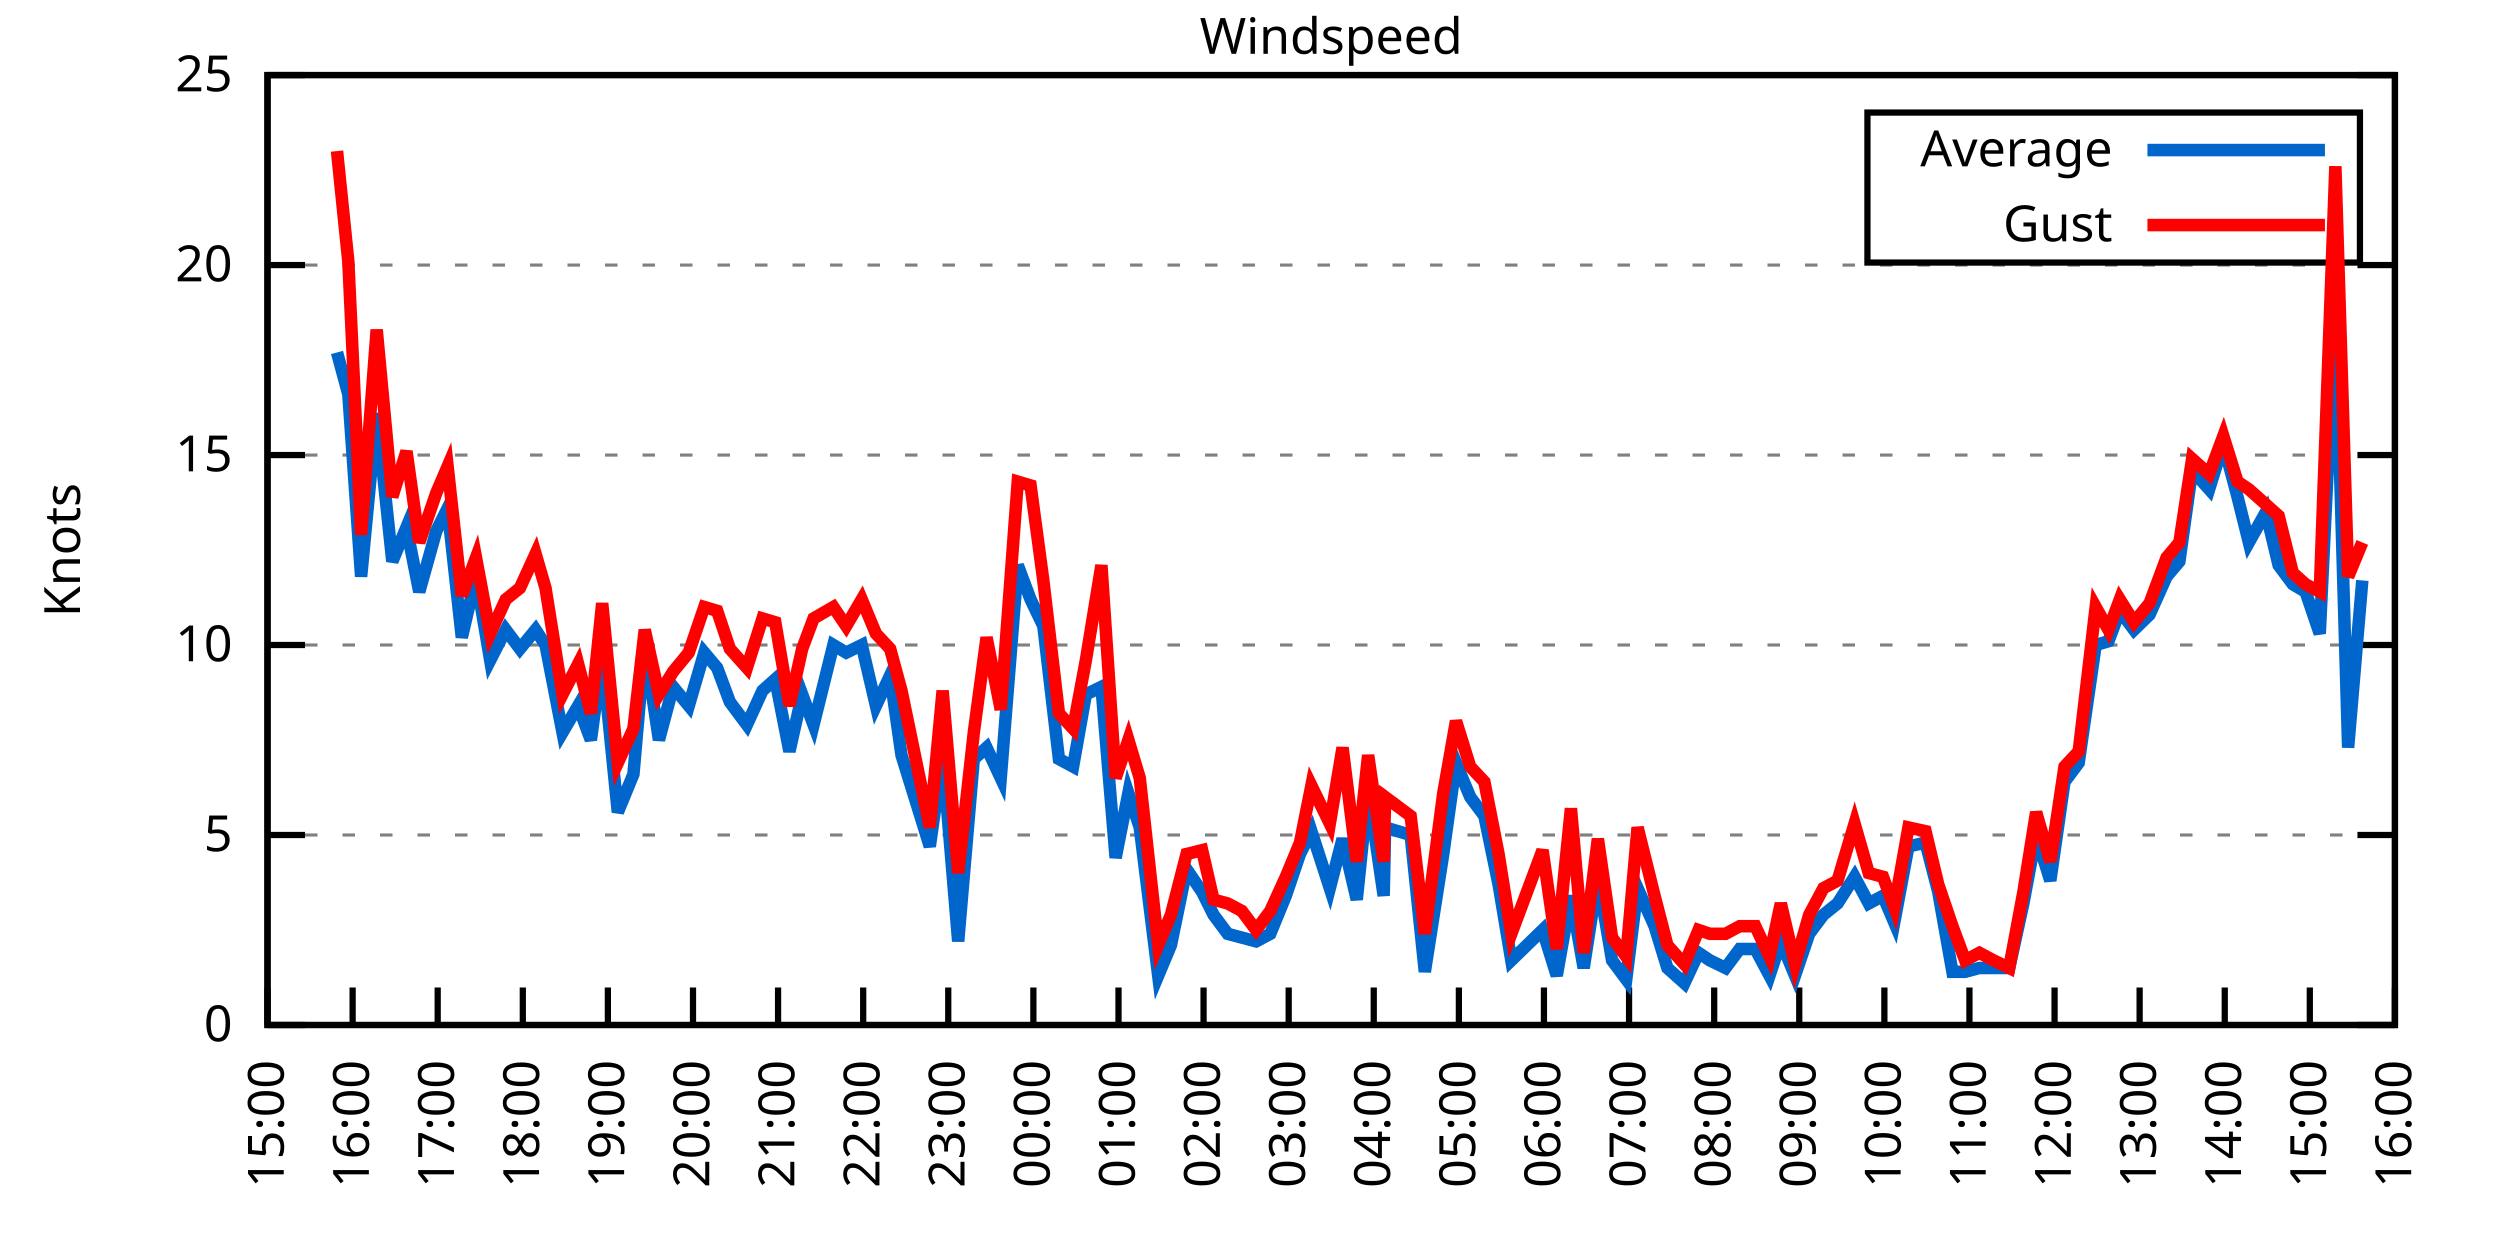
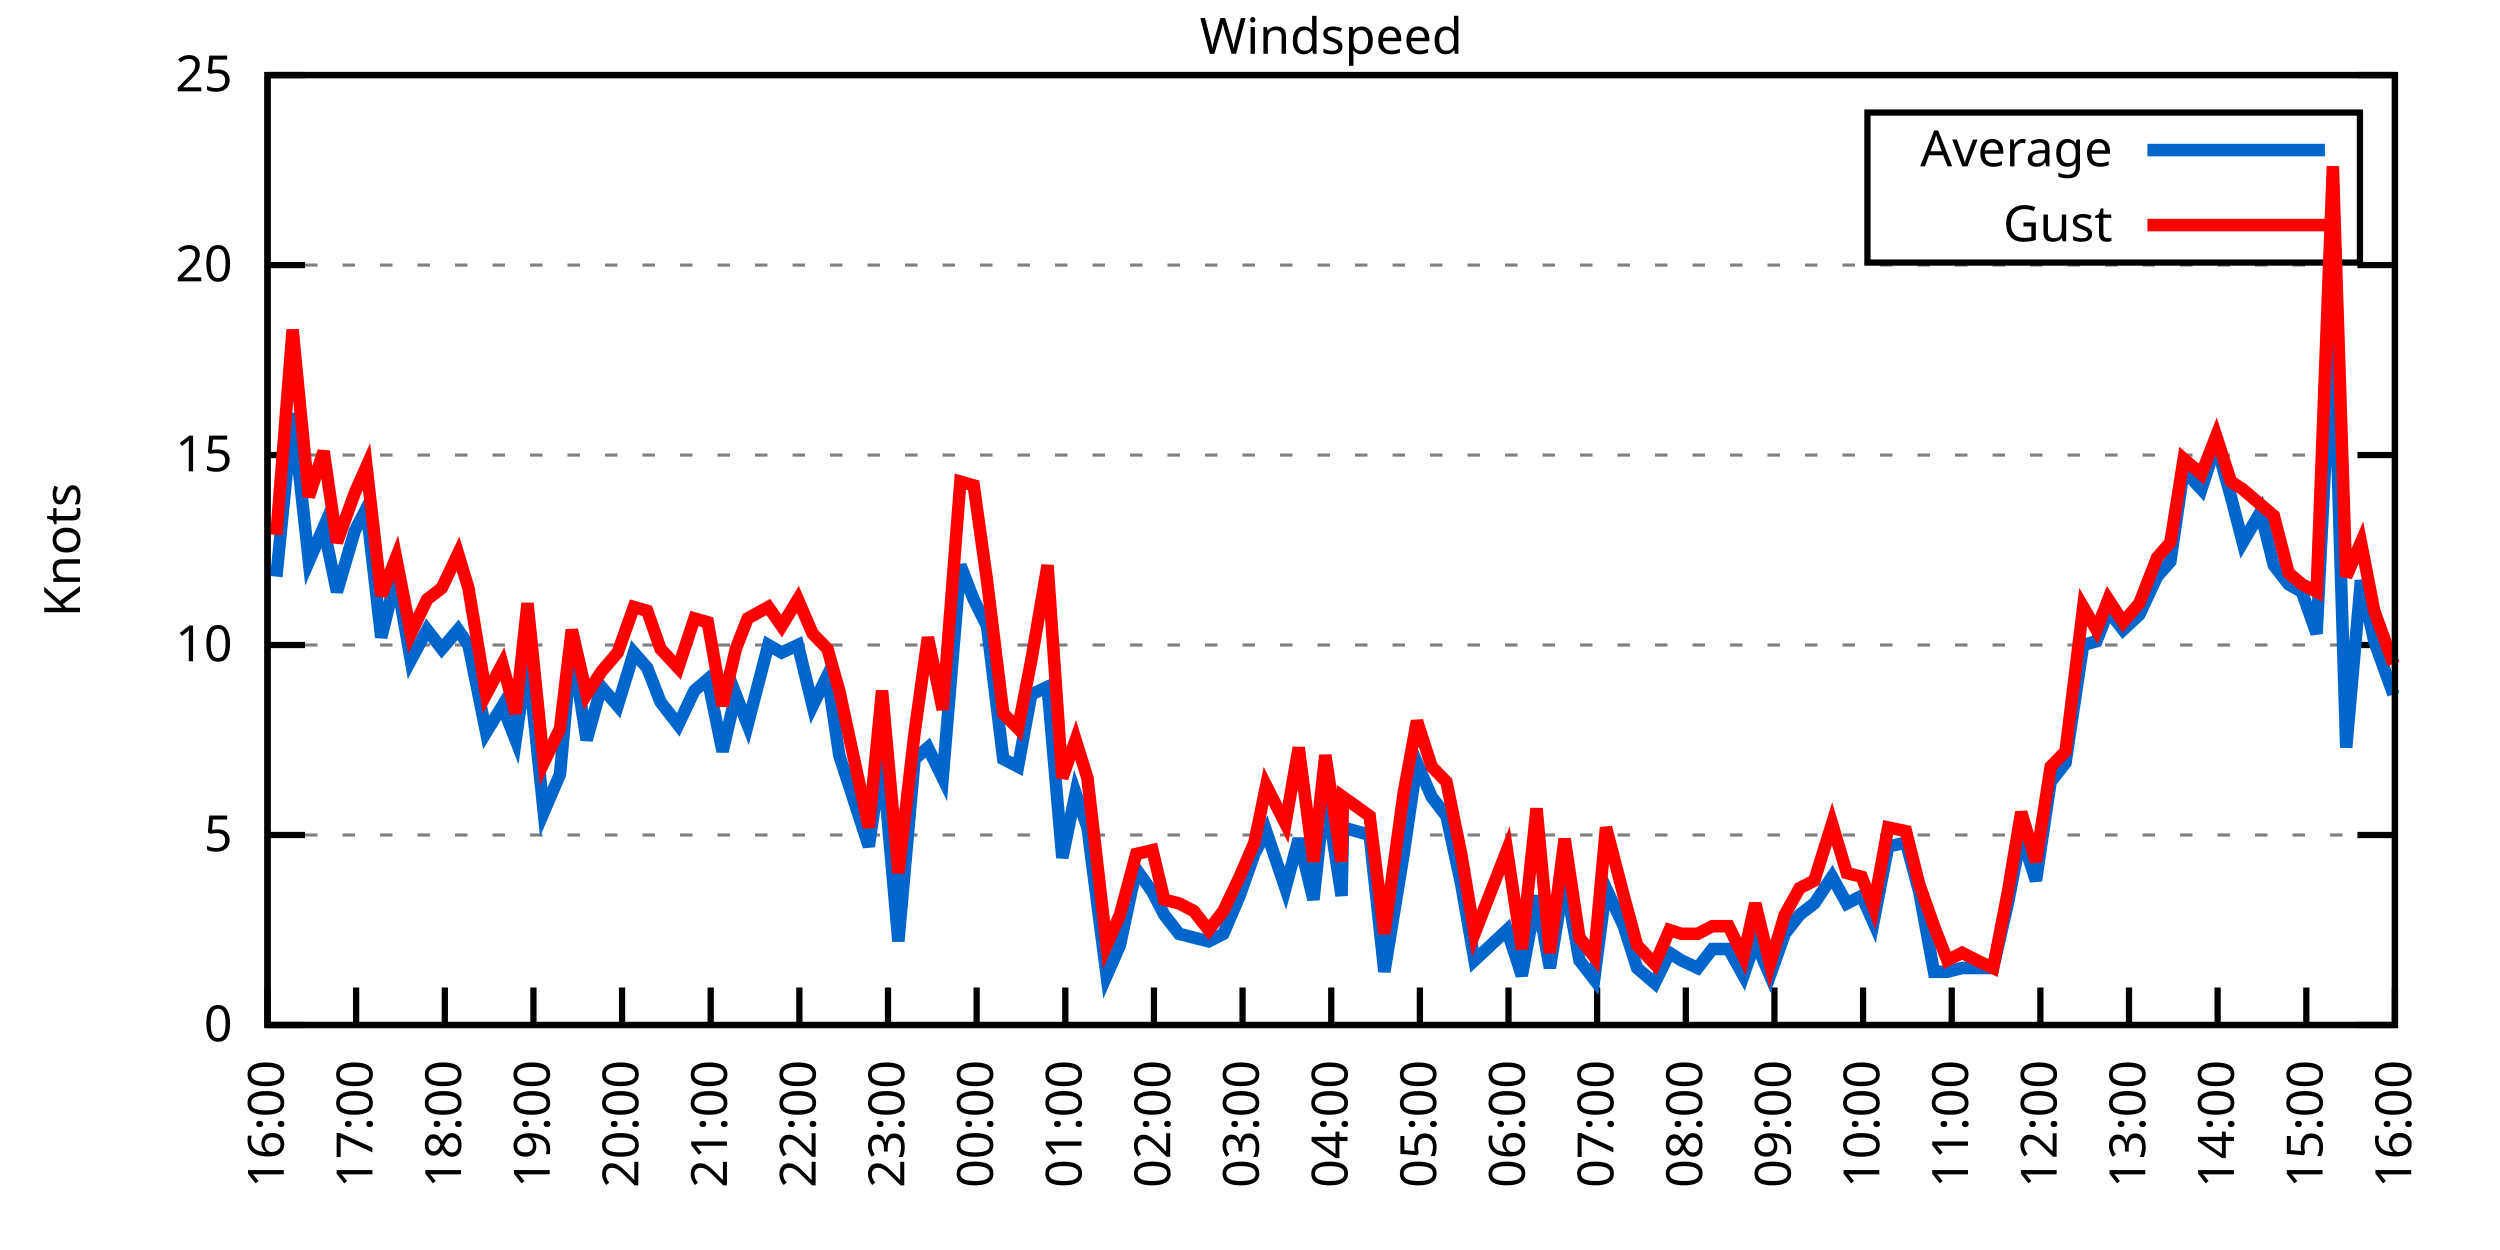
<svg xmlns="http://www.w3.org/2000/svg" xmlns:xlink="http://www.w3.org/1999/xlink" width="400" height="200" viewBox="0 0 400 200">
  <g id="gnuplot_canvas">
    <rect x="0" y="0" width="400" height="200" fill="none" />
    <defs>
      <circle id="gpDot" r="0.5" stroke-width="0.5" stroke="currentColor" />
      <path id="gpPt0" stroke-width="0.333" stroke="currentColor" d="M-1,0 h2 M0,-1 v2" />
      <path id="gpPt1" stroke-width="0.333" stroke="currentColor" d="M-1,-1 L1,1 M1,-1 L-1,1" />
      <path id="gpPt2" stroke-width="0.333" stroke="currentColor" d="M-1,0 L1,0 M0,-1 L0,1 M-1,-1 L1,1 M-1,1 L1,-1" />
      <rect id="gpPt3" stroke-width="0.333" stroke="currentColor" x="-1" y="-1" width="2" height="2" />
      <rect id="gpPt4" stroke-width="0.333" stroke="currentColor" fill="currentColor" x="-1" y="-1" width="2" height="2" />
      <circle id="gpPt5" stroke-width="0.333" stroke="currentColor" cx="0" cy="0" r="1" />
      <use xlink:href="#gpPt5" id="gpPt6" fill="currentColor" stroke="none" />
      <path id="gpPt7" stroke-width="0.333" stroke="currentColor" d="M0,-1.33 L-1.33,0.67 L1.33,0.67 z" />
      <use xlink:href="#gpPt7" id="gpPt8" fill="currentColor" stroke="none" />
      <use xlink:href="#gpPt7" id="gpPt9" stroke="currentColor" transform="rotate(180)" />
      <use xlink:href="#gpPt9" id="gpPt10" fill="currentColor" stroke="none" />
      <use xlink:href="#gpPt3" id="gpPt11" stroke="currentColor" transform="rotate(45)" />
      <use xlink:href="#gpPt11" id="gpPt12" fill="currentColor" stroke="none" />
      <path id="gpPt13" stroke-width="0.333" stroke="currentColor" d="M0,1.330 L1.265,0.411 L0.782,-1.067 L-0.782,-1.076 L-1.265,0.411 z" />
      <use xlink:href="#gpPt13" id="gpPt14" fill="currentColor" stroke="none" />
      <filter id="textbox" filterUnits="objectBoundingBox" x="0" y="0" height="1" width="1">
        <feFlood flood-color="white" flood-opacity="1" result="bgnd" />
        <feComposite in="SourceGraphic" in2="bgnd" operator="atop" />
      </filter>
      <filter id="greybox" filterUnits="objectBoundingBox" x="0" y="0" height="1" width="1">
        <feFlood flood-color="lightgrey" flood-opacity="1" result="grey" />
        <feComposite in="SourceGraphic" in2="grey" operator="atop" />
      </filter>
    </defs>
    <g fill="none" color="white" stroke="currentColor" stroke-width="1.00" stroke-linecap="butt" stroke-linejoin="miter">
</g>
    <g fill="none" color="black" stroke="currentColor" stroke-width="1.00" stroke-linecap="butt" stroke-linejoin="miter">
      <g stroke="none" shape-rendering="crispEdges">
        <polygon fill="rgb(255, 255, 255)" points="42.80,164.00 383.18,164.00 383.18,12.02 42.80,12.02 " />
      </g>
    </g>
    <g fill="none" color="black" stroke="currentColor" stroke-width="1.00" stroke-linecap="butt" stroke-linejoin="miter">
</g>
    <g fill="none" color="black" stroke="black" stroke-width="0.50" stroke-linecap="butt" stroke-linejoin="miter">
</g>
    <g fill="none" color="gray" stroke="currentColor" stroke-width="0.50" stroke-linecap="butt" stroke-linejoin="miter">
      <path stroke="gray" stroke-dasharray="2,4" class="gridline" d="M42.80,164.00 L383.19,164.00  " />
    </g>
    <g fill="none" color="gray" stroke="gray" stroke-width="1.00" stroke-linecap="butt" stroke-linejoin="miter">
</g>
    <g fill="none" color="black" stroke="currentColor" stroke-width="1.00" stroke-linecap="butt" stroke-linejoin="miter">
      <path stroke="black" d="M42.80,164.00 L48.80,164.00 M383.19,164.00 L377.19,164.00  " />
      <g transform="translate(37.20,166.60)" stroke="none" fill="black" font-family="Sans" font-size="8.00" text-anchor="end">
        <text>
          <tspan font-family="Sans"> 0</tspan>
        </text>
      </g>
    </g>
    <g fill="none" color="black" stroke="currentColor" stroke-width="1.00" stroke-linecap="butt" stroke-linejoin="miter">
</g>
    <g fill="none" color="black" stroke="black" stroke-width="0.50" stroke-linecap="butt" stroke-linejoin="miter">
</g>
    <g fill="none" color="gray" stroke="currentColor" stroke-width="0.50" stroke-linecap="butt" stroke-linejoin="miter">
      <path stroke="gray" stroke-dasharray="2,4" class="gridline" d="M42.80,133.60 L383.19,133.60  " />
    </g>
    <g fill="none" color="gray" stroke="gray" stroke-width="1.00" stroke-linecap="butt" stroke-linejoin="miter">
</g>
    <g fill="none" color="black" stroke="currentColor" stroke-width="1.00" stroke-linecap="butt" stroke-linejoin="miter">
      <path stroke="black" d="M42.80,133.60 L48.80,133.60 M383.19,133.60 L377.19,133.60  " />
      <g transform="translate(37.20,136.20)" stroke="none" fill="black" font-family="Sans" font-size="8.00" text-anchor="end">
        <text>
          <tspan font-family="Sans"> 5</tspan>
        </text>
      </g>
    </g>
    <g fill="none" color="black" stroke="currentColor" stroke-width="1.00" stroke-linecap="butt" stroke-linejoin="miter">
</g>
    <g fill="none" color="black" stroke="black" stroke-width="0.50" stroke-linecap="butt" stroke-linejoin="miter">
</g>
    <g fill="none" color="gray" stroke="currentColor" stroke-width="0.50" stroke-linecap="butt" stroke-linejoin="miter">
      <path stroke="gray" stroke-dasharray="2,4" class="gridline" d="M42.80,103.20 L383.19,103.20  " />
    </g>
    <g fill="none" color="gray" stroke="gray" stroke-width="1.00" stroke-linecap="butt" stroke-linejoin="miter">
</g>
    <g fill="none" color="black" stroke="currentColor" stroke-width="1.00" stroke-linecap="butt" stroke-linejoin="miter">
      <path stroke="black" d="M42.80,103.20 L48.80,103.20 M383.19,103.20 L377.19,103.20  " />
      <g transform="translate(37.20,105.80)" stroke="none" fill="black" font-family="Sans" font-size="8.00" text-anchor="end">
        <text>
          <tspan font-family="Sans"> 10</tspan>
        </text>
      </g>
    </g>
    <g fill="none" color="black" stroke="currentColor" stroke-width="1.00" stroke-linecap="butt" stroke-linejoin="miter">
</g>
    <g fill="none" color="black" stroke="black" stroke-width="0.50" stroke-linecap="butt" stroke-linejoin="miter">
</g>
    <g fill="none" color="gray" stroke="currentColor" stroke-width="0.50" stroke-linecap="butt" stroke-linejoin="miter">
      <path stroke="gray" stroke-dasharray="2,4" class="gridline" d="M42.80,72.81 L383.19,72.81  " />
    </g>
    <g fill="none" color="gray" stroke="gray" stroke-width="1.00" stroke-linecap="butt" stroke-linejoin="miter">
</g>
    <g fill="none" color="black" stroke="currentColor" stroke-width="1.00" stroke-linecap="butt" stroke-linejoin="miter">
      <path stroke="black" d="M42.80,72.81 L48.80,72.81 M383.19,72.81 L377.19,72.81  " />
      <g transform="translate(37.20,75.41)" stroke="none" fill="black" font-family="Sans" font-size="8.00" text-anchor="end">
        <text>
          <tspan font-family="Sans"> 15</tspan>
        </text>
      </g>
    </g>
    <g fill="none" color="black" stroke="currentColor" stroke-width="1.00" stroke-linecap="butt" stroke-linejoin="miter">
</g>
    <g fill="none" color="black" stroke="black" stroke-width="0.50" stroke-linecap="butt" stroke-linejoin="miter">
</g>
    <g fill="none" color="gray" stroke="currentColor" stroke-width="0.50" stroke-linecap="butt" stroke-linejoin="miter">
      <path stroke="gray" stroke-dasharray="2,4" class="gridline" d="M42.80,42.41 L383.19,42.41  " />
    </g>
    <g fill="none" color="gray" stroke="gray" stroke-width="1.00" stroke-linecap="butt" stroke-linejoin="miter">
</g>
    <g fill="none" color="black" stroke="currentColor" stroke-width="1.00" stroke-linecap="butt" stroke-linejoin="miter">
      <path stroke="black" d="M42.80,42.41 L48.80,42.41 M383.19,42.41 L377.19,42.41  " />
      <g transform="translate(37.20,45.01)" stroke="none" fill="black" font-family="Sans" font-size="8.00" text-anchor="end">
        <text>
          <tspan font-family="Sans"> 20</tspan>
        </text>
      </g>
    </g>
    <g fill="none" color="black" stroke="currentColor" stroke-width="1.00" stroke-linecap="butt" stroke-linejoin="miter">
</g>
    <g fill="none" color="black" stroke="black" stroke-width="0.50" stroke-linecap="butt" stroke-linejoin="miter">
</g>
    <g fill="none" color="gray" stroke="currentColor" stroke-width="0.50" stroke-linecap="butt" stroke-linejoin="miter">
      <path stroke="gray" stroke-dasharray="2,4" class="gridline" d="M42.80,12.01 L383.19,12.01  " />
    </g>
    <g fill="none" color="gray" stroke="gray" stroke-width="1.00" stroke-linecap="butt" stroke-linejoin="miter">
</g>
    <g fill="none" color="black" stroke="currentColor" stroke-width="1.00" stroke-linecap="butt" stroke-linejoin="miter">
      <path stroke="black" d="M42.80,12.01 L48.80,12.01 M383.19,12.01 L377.19,12.01  " />
      <g transform="translate(37.20,14.61)" stroke="none" fill="black" font-family="Sans" font-size="8.00" text-anchor="end">
        <text>
          <tspan font-family="Sans"> 25</tspan>
        </text>
      </g>
    </g>
    <g fill="none" color="black" stroke="currentColor" stroke-width="1.00" stroke-linecap="butt" stroke-linejoin="miter">
      <path stroke="black" d="M42.80,164.00 L42.80,158.00  " />
      <g transform="translate(45.40,169.60) rotate(270.00)" stroke="none" fill="black" font-family="Sans" font-size="8.00" text-anchor="end">
        <text>
-           <tspan font-family="Sans">15:00</tspan>
-         </text>
-       </g>
-     </g>
-     <g fill="none" color="black" stroke="currentColor" stroke-width="1.00" stroke-linecap="butt" stroke-linejoin="miter">
-       <path stroke="black" d="M56.42,164.00 L56.42,158.00  " />
-       <g transform="translate(59.02,169.60) rotate(270.00)" stroke="none" fill="black" font-family="Sans" font-size="8.00" text-anchor="end">
-         <text>
          <tspan font-family="Sans">16:00</tspan>
        </text>
      </g>
    </g>
    <g fill="none" color="black" stroke="currentColor" stroke-width="1.00" stroke-linecap="butt" stroke-linejoin="miter">
-       <path stroke="black" d="M70.03,164.00 L70.03,158.00  " />
-       <g transform="translate(72.63,169.60) rotate(270.00)" stroke="none" fill="black" font-family="Sans" font-size="8.00" text-anchor="end">
+       <path stroke="black" d="M56.98,164.00 L56.98,158.00  " />
+       <g transform="translate(59.58,169.60) rotate(270.00)" stroke="none" fill="black" font-family="Sans" font-size="8.00" text-anchor="end">
        <text>
          <tspan font-family="Sans">17:00</tspan>
        </text>
      </g>
    </g>
    <g fill="none" color="black" stroke="currentColor" stroke-width="1.00" stroke-linecap="butt" stroke-linejoin="miter">
-       <path stroke="black" d="M83.65,164.00 L83.65,158.00  " />
-       <g transform="translate(86.25,169.60) rotate(270.00)" stroke="none" fill="black" font-family="Sans" font-size="8.00" text-anchor="end">
+       <path stroke="black" d="M71.17,164.00 L71.17,158.00  " />
+       <g transform="translate(73.77,169.60) rotate(270.00)" stroke="none" fill="black" font-family="Sans" font-size="8.00" text-anchor="end">
        <text>
          <tspan font-family="Sans">18:00</tspan>
        </text>
      </g>
    </g>
    <g fill="none" color="black" stroke="currentColor" stroke-width="1.00" stroke-linecap="butt" stroke-linejoin="miter">
-       <path stroke="black" d="M97.26,164.00 L97.26,158.00  " />
-       <g transform="translate(99.86,169.60) rotate(270.00)" stroke="none" fill="black" font-family="Sans" font-size="8.00" text-anchor="end">
+       <path stroke="black" d="M85.35,164.00 L85.35,158.00  " />
+       <g transform="translate(87.95,169.60) rotate(270.00)" stroke="none" fill="black" font-family="Sans" font-size="8.00" text-anchor="end">
        <text>
          <tspan font-family="Sans">19:00</tspan>
        </text>
      </g>
    </g>
    <g fill="none" color="black" stroke="currentColor" stroke-width="1.00" stroke-linecap="butt" stroke-linejoin="miter">
-       <path stroke="black" d="M110.88,164.00 L110.88,158.00  " />
-       <g transform="translate(113.48,169.60) rotate(270.00)" stroke="none" fill="black" font-family="Sans" font-size="8.00" text-anchor="end">
+       <path stroke="black" d="M99.53,164.00 L99.53,158.00  " />
+       <g transform="translate(102.13,169.60) rotate(270.00)" stroke="none" fill="black" font-family="Sans" font-size="8.00" text-anchor="end">
        <text>
          <tspan font-family="Sans">20:00</tspan>
        </text>
      </g>
    </g>
    <g fill="none" color="black" stroke="currentColor" stroke-width="1.00" stroke-linecap="butt" stroke-linejoin="miter">
-       <path stroke="black" d="M124.49,164.00 L124.49,158.00  " />
-       <g transform="translate(127.09,169.60) rotate(270.00)" stroke="none" fill="black" font-family="Sans" font-size="8.00" text-anchor="end">
+       <path stroke="black" d="M113.71,164.00 L113.71,158.00  " />
+       <g transform="translate(116.31,169.60) rotate(270.00)" stroke="none" fill="black" font-family="Sans" font-size="8.00" text-anchor="end">
        <text>
          <tspan font-family="Sans">21:00</tspan>
        </text>
      </g>
    </g>
    <g fill="none" color="black" stroke="currentColor" stroke-width="1.00" stroke-linecap="butt" stroke-linejoin="miter">
-       <path stroke="black" d="M138.11,164.00 L138.11,158.00  " />
-       <g transform="translate(140.71,169.60) rotate(270.00)" stroke="none" fill="black" font-family="Sans" font-size="8.00" text-anchor="end">
+       <path stroke="black" d="M127.90,164.00 L127.90,158.00  " />
+       <g transform="translate(130.50,169.60) rotate(270.00)" stroke="none" fill="black" font-family="Sans" font-size="8.00" text-anchor="end">
        <text>
          <tspan font-family="Sans">22:00</tspan>
        </text>
      </g>
    </g>
    <g fill="none" color="black" stroke="currentColor" stroke-width="1.00" stroke-linecap="butt" stroke-linejoin="miter">
-       <path stroke="black" d="M151.72,164.00 L151.72,158.00  " />
-       <g transform="translate(154.32,169.60) rotate(270.00)" stroke="none" fill="black" font-family="Sans" font-size="8.00" text-anchor="end">
+       <path stroke="black" d="M142.08,164.00 L142.08,158.00  " />
+       <g transform="translate(144.68,169.60) rotate(270.00)" stroke="none" fill="black" font-family="Sans" font-size="8.00" text-anchor="end">
        <text>
          <tspan font-family="Sans">23:00</tspan>
        </text>
      </g>
    </g>
    <g fill="none" color="black" stroke="currentColor" stroke-width="1.00" stroke-linecap="butt" stroke-linejoin="miter">
-       <path stroke="black" d="M165.34,164.00 L165.34,158.00  " />
-       <g transform="translate(167.94,169.60) rotate(270.00)" stroke="none" fill="black" font-family="Sans" font-size="8.00" text-anchor="end">
+       <path stroke="black" d="M156.26,164.00 L156.26,158.00  " />
+       <g transform="translate(158.86,169.60) rotate(270.00)" stroke="none" fill="black" font-family="Sans" font-size="8.00" text-anchor="end">
        <text>
          <tspan font-family="Sans">00:00</tspan>
        </text>
      </g>
    </g>
    <g fill="none" color="black" stroke="currentColor" stroke-width="1.00" stroke-linecap="butt" stroke-linejoin="miter">
-       <path stroke="black" d="M178.96,164.00 L178.96,158.00  " />
-       <g transform="translate(181.56,169.60) rotate(270.00)" stroke="none" fill="black" font-family="Sans" font-size="8.00" text-anchor="end">
+       <path stroke="black" d="M170.45,164.00 L170.45,158.00  " />
+       <g transform="translate(173.05,169.60) rotate(270.00)" stroke="none" fill="black" font-family="Sans" font-size="8.00" text-anchor="end">
        <text>
          <tspan font-family="Sans">01:00</tspan>
        </text>
      </g>
    </g>
    <g fill="none" color="black" stroke="currentColor" stroke-width="1.00" stroke-linecap="butt" stroke-linejoin="miter">
-       <path stroke="black" d="M192.57,164.00 L192.57,158.00  " />
-       <g transform="translate(195.17,169.60) rotate(270.00)" stroke="none" fill="black" font-family="Sans" font-size="8.00" text-anchor="end">
+       <path stroke="black" d="M184.63,164.00 L184.63,158.00  " />
+       <g transform="translate(187.23,169.60) rotate(270.00)" stroke="none" fill="black" font-family="Sans" font-size="8.00" text-anchor="end">
        <text>
          <tspan font-family="Sans">02:00</tspan>
        </text>
      </g>
    </g>
    <g fill="none" color="black" stroke="currentColor" stroke-width="1.00" stroke-linecap="butt" stroke-linejoin="miter">
-       <path stroke="black" d="M206.19,164.00 L206.19,158.00  " />
-       <g transform="translate(208.79,169.60) rotate(270.00)" stroke="none" fill="black" font-family="Sans" font-size="8.00" text-anchor="end">
+       <path stroke="black" d="M198.81,164.00 L198.81,158.00  " />
+       <g transform="translate(201.41,169.60) rotate(270.00)" stroke="none" fill="black" font-family="Sans" font-size="8.00" text-anchor="end">
        <text>
          <tspan font-family="Sans">03:00</tspan>
        </text>
      </g>
    </g>
    <g fill="none" color="black" stroke="currentColor" stroke-width="1.00" stroke-linecap="butt" stroke-linejoin="miter">
-       <path stroke="black" d="M219.80,164.00 L219.80,158.00  " />
-       <g transform="translate(222.40,169.60) rotate(270.00)" stroke="none" fill="black" font-family="Sans" font-size="8.00" text-anchor="end">
+       <path stroke="black" d="M213.00,164.00 L213.00,158.00  " />
+       <g transform="translate(215.60,169.60) rotate(270.00)" stroke="none" fill="black" font-family="Sans" font-size="8.00" text-anchor="end">
        <text>
          <tspan font-family="Sans">04:00</tspan>
        </text>
      </g>
    </g>
    <g fill="none" color="black" stroke="currentColor" stroke-width="1.00" stroke-linecap="butt" stroke-linejoin="miter">
-       <path stroke="black" d="M233.42,164.00 L233.42,158.00  " />
-       <g transform="translate(236.02,169.60) rotate(270.00)" stroke="none" fill="black" font-family="Sans" font-size="8.00" text-anchor="end">
+       <path stroke="black" d="M227.18,164.00 L227.18,158.00  " />
+       <g transform="translate(229.78,169.60) rotate(270.00)" stroke="none" fill="black" font-family="Sans" font-size="8.00" text-anchor="end">
        <text>
          <tspan font-family="Sans">05:00</tspan>
        </text>
      </g>
    </g>
    <g fill="none" color="black" stroke="currentColor" stroke-width="1.00" stroke-linecap="butt" stroke-linejoin="miter">
-       <path stroke="black" d="M247.03,164.00 L247.03,158.00  " />
-       <g transform="translate(249.63,169.60) rotate(270.00)" stroke="none" fill="black" font-family="Sans" font-size="8.00" text-anchor="end">
+       <path stroke="black" d="M241.36,164.00 L241.36,158.00  " />
+       <g transform="translate(243.96,169.60) rotate(270.00)" stroke="none" fill="black" font-family="Sans" font-size="8.00" text-anchor="end">
        <text>
          <tspan font-family="Sans">06:00</tspan>
        </text>
      </g>
    </g>
    <g fill="none" color="black" stroke="currentColor" stroke-width="1.00" stroke-linecap="butt" stroke-linejoin="miter">
-       <path stroke="black" d="M260.65,164.00 L260.65,158.00  " />
-       <g transform="translate(263.25,169.60) rotate(270.00)" stroke="none" fill="black" font-family="Sans" font-size="8.00" text-anchor="end">
+       <path stroke="black" d="M255.54,164.00 L255.54,158.00  " />
+       <g transform="translate(258.14,169.60) rotate(270.00)" stroke="none" fill="black" font-family="Sans" font-size="8.00" text-anchor="end">
        <text>
          <tspan font-family="Sans">07:00</tspan>
        </text>
      </g>
    </g>
    <g fill="none" color="black" stroke="currentColor" stroke-width="1.00" stroke-linecap="butt" stroke-linejoin="miter">
-       <path stroke="black" d="M274.27,164.00 L274.27,158.00  " />
-       <g transform="translate(276.87,169.60) rotate(270.00)" stroke="none" fill="black" font-family="Sans" font-size="8.00" text-anchor="end">
+       <path stroke="black" d="M269.73,164.00 L269.73,158.00  " />
+       <g transform="translate(272.33,169.60) rotate(270.00)" stroke="none" fill="black" font-family="Sans" font-size="8.00" text-anchor="end">
        <text>
          <tspan font-family="Sans">08:00</tspan>
        </text>
      </g>
    </g>
    <g fill="none" color="black" stroke="currentColor" stroke-width="1.00" stroke-linecap="butt" stroke-linejoin="miter">
-       <path stroke="black" d="M287.88,164.00 L287.88,158.00  " />
-       <g transform="translate(290.48,169.60) rotate(270.00)" stroke="none" fill="black" font-family="Sans" font-size="8.00" text-anchor="end">
+       <path stroke="black" d="M283.91,164.00 L283.91,158.00  " />
+       <g transform="translate(286.51,169.60) rotate(270.00)" stroke="none" fill="black" font-family="Sans" font-size="8.00" text-anchor="end">
        <text>
          <tspan font-family="Sans">09:00</tspan>
        </text>
      </g>
    </g>
    <g fill="none" color="black" stroke="currentColor" stroke-width="1.00" stroke-linecap="butt" stroke-linejoin="miter">
-       <path stroke="black" d="M301.50,164.00 L301.50,158.00  " />
-       <g transform="translate(304.10,169.60) rotate(270.00)" stroke="none" fill="black" font-family="Sans" font-size="8.00" text-anchor="end">
+       <path stroke="black" d="M298.09,164.00 L298.09,158.00  " />
+       <g transform="translate(300.69,169.60) rotate(270.00)" stroke="none" fill="black" font-family="Sans" font-size="8.00" text-anchor="end">
        <text>
          <tspan font-family="Sans">10:00</tspan>
        </text>
      </g>
    </g>
    <g fill="none" color="black" stroke="currentColor" stroke-width="1.00" stroke-linecap="butt" stroke-linejoin="miter">
-       <path stroke="black" d="M315.11,164.00 L315.11,158.00  " />
-       <g transform="translate(317.71,169.60) rotate(270.00)" stroke="none" fill="black" font-family="Sans" font-size="8.00" text-anchor="end">
+       <path stroke="black" d="M312.28,164.00 L312.28,158.00  " />
+       <g transform="translate(314.88,169.60) rotate(270.00)" stroke="none" fill="black" font-family="Sans" font-size="8.00" text-anchor="end">
        <text>
          <tspan font-family="Sans">11:00</tspan>
        </text>
      </g>
    </g>
    <g fill="none" color="black" stroke="currentColor" stroke-width="1.00" stroke-linecap="butt" stroke-linejoin="miter">
-       <path stroke="black" d="M328.73,164.00 L328.73,158.00  " />
-       <g transform="translate(331.33,169.60) rotate(270.00)" stroke="none" fill="black" font-family="Sans" font-size="8.00" text-anchor="end">
+       <path stroke="black" d="M326.46,164.00 L326.46,158.00  " />
+       <g transform="translate(329.06,169.60) rotate(270.00)" stroke="none" fill="black" font-family="Sans" font-size="8.00" text-anchor="end">
        <text>
          <tspan font-family="Sans">12:00</tspan>
        </text>
      </g>
    </g>
    <g fill="none" color="black" stroke="currentColor" stroke-width="1.00" stroke-linecap="butt" stroke-linejoin="miter">
-       <path stroke="black" d="M342.34,164.00 L342.34,158.00  " />
-       <g transform="translate(344.94,169.60) rotate(270.00)" stroke="none" fill="black" font-family="Sans" font-size="8.00" text-anchor="end">
+       <path stroke="black" d="M340.64,164.00 L340.64,158.00  " />
+       <g transform="translate(343.24,169.60) rotate(270.00)" stroke="none" fill="black" font-family="Sans" font-size="8.00" text-anchor="end">
        <text>
          <tspan font-family="Sans">13:00</tspan>
        </text>
      </g>
    </g>
    <g fill="none" color="black" stroke="currentColor" stroke-width="1.00" stroke-linecap="butt" stroke-linejoin="miter">
-       <path stroke="black" d="M355.96,164.00 L355.96,158.00  " />
-       <g transform="translate(358.56,169.60) rotate(270.00)" stroke="none" fill="black" font-family="Sans" font-size="8.00" text-anchor="end">
+       <path stroke="black" d="M354.82,164.00 L354.82,158.00  " />
+       <g transform="translate(357.42,169.60) rotate(270.00)" stroke="none" fill="black" font-family="Sans" font-size="8.00" text-anchor="end">
        <text>
          <tspan font-family="Sans">14:00</tspan>
        </text>
      </g>
    </g>
    <g fill="none" color="black" stroke="currentColor" stroke-width="1.00" stroke-linecap="butt" stroke-linejoin="miter">
-       <path stroke="black" d="M369.57,164.00 L369.57,158.00  " />
-       <g transform="translate(372.17,169.60) rotate(270.00)" stroke="none" fill="black" font-family="Sans" font-size="8.00" text-anchor="end">
+       <path stroke="black" d="M369.01,164.00 L369.01,158.00  " />
+       <g transform="translate(371.61,169.60) rotate(270.00)" stroke="none" fill="black" font-family="Sans" font-size="8.00" text-anchor="end">
        <text>
          <tspan font-family="Sans">15:00</tspan>
        </text>
      </g>
    </g>
    <g fill="none" color="black" stroke="currentColor" stroke-width="1.00" stroke-linecap="butt" stroke-linejoin="miter">
      <path stroke="black" d="M383.19,164.00 L383.19,158.00  " />
      <g transform="translate(385.79,169.60) rotate(270.00)" stroke="none" fill="black" font-family="Sans" font-size="8.00" text-anchor="end">
        <text>
          <tspan font-family="Sans">16:00</tspan>
        </text>
      </g>
    </g>
    <g fill="none" color="black" stroke="currentColor" stroke-width="1.00" stroke-linecap="butt" stroke-linejoin="miter">
</g>
    <g fill="none" color="black" stroke="currentColor" stroke-width="1.00" stroke-linecap="butt" stroke-linejoin="miter">
      <path stroke="black" d="M42.80,12.01 L42.80,164.00 L383.19,164.00 L383.19,12.01 L42.80,12.01 Z  " />
    </g>
    <g fill="none" color="black" stroke="currentColor" stroke-width="1.00" stroke-linecap="butt" stroke-linejoin="miter">
</g>
    <g fill="none" color="black" stroke="currentColor" stroke-width="1.00" stroke-linecap="butt" stroke-linejoin="miter">
      <path stroke="black" d="M298.79,42.01 L298.79,18.01 L377.59,18.01 L377.59,42.01 L298.79,42.01 Z  " />
    </g>
    <g id="Windspeed_plot_1">
      <g fill="none" color="white" stroke="black" stroke-width="2.00" stroke-linecap="butt" stroke-linejoin="miter">
</g>
      <g fill="none" color="black" stroke="currentColor" stroke-width="2.00" stroke-linecap="butt" stroke-linejoin="miter">
        <g transform="translate(337.99,26.61)" stroke="none" fill="black" font-family="Sans" font-size="8.00" text-anchor="end">
          <text>
            <tspan font-family="Sans">Average</tspan>
          </text>
        </g>
      </g>
      <g fill="none" color="black" stroke="currentColor" stroke-width="2.00" stroke-linecap="butt" stroke-linejoin="miter">
-         <path stroke="rgb(  0, 102, 204)" d="M343.59,24.01 L371.99,24.01 M53.92,56.39 L55.73,63.08 L57.78,92.26 L60.27,66.12 L62.77,89.83 L65.04,84.36   L67.08,94.69 L69.80,84.97 L71.62,81.32 L73.89,101.99 L76.16,92.26 L78.43,105.64 L80.92,100.77 L83.19,103.81   L85.69,100.77 L87.28,103.20 L90.00,117.19 L92.50,112.93 L94.54,118.40 L96.35,105.03 L98.85,129.95 L101.35,123.87   L103.16,103.20 L105.43,118.40 L107.70,109.89 L110.20,112.93 L112.69,104.42 L114.74,106.85 L116.78,112.32 L119.50,115.97   L122.00,110.50 L124.04,108.68 L126.31,120.23 L128.35,111.11 L130.17,115.97 L133.34,103.20 L135.39,104.42 L137.88,103.20   L140.15,112.93 L142.42,108.07 L144.24,120.83 L148.77,135.43 L150.82,120.83 L153.31,150.62 L155.81,121.44 L157.85,119.62   L160.12,124.48 L162.84,90.44 L164.89,95.91 L166.93,100.16 L169.43,121.44 L171.69,122.66 L173.74,111.11 L176.23,109.89   L178.50,137.25 L180.54,126.91 L182.36,132.39 L185.31,156.10 L187.35,151.23 L189.85,139.07 L192.34,142.72 L194.16,146.37   L196.43,149.41 L198.70,150.02 L200.97,150.62 L203.24,149.41 L205.73,143.33 L208.00,136.64 L209.82,132.99 L212.77,142.11   L214.81,134.21 L217.08,143.94 L218.90,126.31 L221.39,143.33 L221.62,132.39 L225.70,133.60 L227.97,155.49 L230.92,136.64   L232.96,122.05 L235.23,127.52 L237.50,130.56 L239.77,141.51 L241.81,153.66 L246.81,148.80 L249.08,156.10 L251.35,143.33   L253.39,154.88 L255.66,140.29 L257.93,153.66 L260.20,156.70 L262.01,142.11 L264.73,148.19 L266.78,154.88 L269.50,157.31   L271.77,152.45 L273.58,153.66 L276.08,154.88 L278.35,151.84 L280.85,151.84 L283.12,156.10 L284.93,150.62 L287.20,156.10   L289.47,149.41 L291.74,146.37 L294.01,144.55 L296.73,140.29 L299.00,144.55 L301.27,143.33 L303.08,147.59 L305.35,135.43   L308.08,134.82 L310.12,142.72 L312.39,155.49 L314.43,155.49 L316.70,154.88 L318.97,154.88 L321.47,154.88 L323.74,144.55   L325.78,133.60 L328.05,140.90 L330.32,125.09 L332.59,122.05 L335.31,103.20 L337.35,102.60 L339.17,97.73 L341.44,100.77   L343.93,98.34 L346.65,92.26 L348.70,89.83 L350.74,75.24 L353.46,78.28 L355.73,70.98 L358.00,79.49 L359.82,86.79   L362.54,81.93 L364.58,90.44 L366.85,93.48 L368.89,94.69 L371.16,101.38 L373.66,49.70 L375.70,119.62 L377.97,92.87    " />
+         <path stroke="rgb(  0, 102, 204)" d="M343.59,24.01 L371.99,24.01 M44.22,92.26 L46.82,66.12 L49.42,89.83 L51.78,84.36 L53.91,94.69 L56.75,84.97   L58.64,81.32 L61.00,101.99 L63.37,92.26 L65.73,105.64 L68.33,100.77 L70.69,103.81 L73.29,100.77 L74.95,103.20   L77.78,117.19 L80.38,112.93 L82.51,118.40 L84.40,105.03 L87.00,129.95 L89.60,123.87 L91.49,103.20 L93.86,118.40   L96.22,109.89 L98.82,112.93 L101.42,104.42 L103.55,106.85 L105.68,112.32 L108.51,115.97 L111.11,110.50 L113.24,108.68   L115.61,120.23 L117.73,111.11 L119.62,115.97 L122.93,103.20 L125.06,104.42 L127.66,103.20 L130.02,112.93 L132.39,108.07   L134.28,120.83 L139.01,135.43 L141.13,120.83 L143.74,150.62 L146.34,121.44 L148.46,119.62 L150.83,124.48 L153.66,90.44   L155.79,95.91 L157.92,100.16 L160.52,121.44 L162.88,122.66 L165.01,111.11 L167.61,109.89 L169.97,137.25 L172.10,126.91   L173.99,132.39 L177.06,156.10 L179.19,151.23 L181.79,139.07 L184.39,142.72 L186.28,146.37 L188.65,149.41 L191.01,150.02   L193.38,150.62 L195.74,149.41 L198.34,143.33 L200.70,136.64 L202.59,132.99 L205.67,142.11 L207.79,134.21 L210.16,143.94   L212.05,126.31 L214.65,143.33 L214.89,132.39 L219.14,133.60 L221.50,155.49 L224.58,136.64 L226.71,122.05 L229.07,127.52   L231.43,130.56 L233.80,141.51 L235.92,153.66 L241.12,148.80 L243.49,156.10 L245.85,143.33 L247.98,154.88 L250.34,140.29   L252.71,153.66 L255.07,156.70 L256.96,142.11 L259.80,148.19 L261.93,154.88 L264.76,157.31 L267.13,152.45 L269.02,153.66   L271.62,154.88 L273.98,151.84 L276.58,151.84 L278.95,156.10 L280.84,150.62 L283.20,156.10 L285.56,149.41 L287.93,146.37   L290.29,144.55 L293.13,140.29 L295.49,144.55 L297.86,143.33 L299.75,147.59 L302.11,135.43 L304.95,134.82 L307.08,142.72   L309.44,155.49 L311.57,155.49 L313.93,154.88 L316.29,154.88 L318.89,154.88 L321.26,144.55 L323.39,133.60 L325.75,140.90   L328.11,125.09 L330.48,122.05 L333.31,103.20 L335.44,102.60 L337.33,97.73 L339.70,100.77 L342.30,98.34 L345.13,92.26   L347.26,89.83 L349.39,75.24 L352.22,78.28 L354.59,70.98 L356.95,79.49 L358.84,86.79 L361.68,81.93 L363.81,90.44   L366.17,93.48 L368.30,94.69 L370.66,101.38 L373.26,49.70 L375.39,119.62 L377.75,92.87 L379.88,102.60 L382.95,111.11    " />
      </g>
    </g>
    <g id="Windspeed_plot_2">
      <g fill="none" color="black" stroke="currentColor" stroke-width="2.00" stroke-linecap="butt" stroke-linejoin="miter">
        <g transform="translate(337.99,38.61)" stroke="none" fill="black" font-family="Sans" font-size="8.00" text-anchor="end">
          <text>
            <tspan font-family="Sans">Gust</tspan>
          </text>
        </g>
      </g>
      <g fill="none" color="black" stroke="currentColor" stroke-width="2.00" stroke-linecap="butt" stroke-linejoin="miter">
-         <path stroke="rgb(255,   0,   0)" d="M343.59,36.01 L371.99,36.01 M53.92,24.17 L55.73,41.80 L57.78,85.57 L60.27,52.74 L62.77,79.49 L65.04,72.20   L67.08,86.79 L69.80,78.89 L71.62,74.63 L73.89,95.30 L76.16,89.22 L78.43,101.38 L80.92,95.91 L83.19,94.08   L85.69,88.61 L87.28,94.08 L90.00,111.11 L92.50,106.24 L94.54,114.15 L96.35,96.52 L98.85,122.05 L101.35,116.58   L103.16,100.77 L105.43,111.11 L107.70,107.46 L110.20,104.42 L112.69,97.12 L114.74,97.73 L116.78,103.81 L119.50,106.85   L122.00,98.95 L124.04,99.56 L126.31,112.93 L128.35,103.81 L130.17,98.95 L133.34,97.12 L135.39,100.16 L137.88,95.91   L140.15,101.38 L142.42,103.81 L144.24,110.50 L148.77,132.39 L150.82,110.50 L153.31,139.68 L155.81,117.19 L157.85,101.99   L160.12,113.54 L162.84,77.06 L164.89,77.67 L166.93,92.87 L169.43,114.15 L171.69,116.58 L173.74,105.64 L176.23,90.44   L178.50,124.48 L180.54,118.40 L182.36,124.48 L185.31,151.23 L187.35,146.37 L189.85,136.64 L192.34,136.03 L194.16,143.94   L196.43,144.55 L198.70,145.76 L200.97,148.80 L203.24,145.76 L205.73,140.29 L208.00,134.82 L209.82,125.70 L212.77,131.78   L214.81,119.62 L217.08,137.86 L218.90,120.83 L221.39,137.86 L221.62,127.52 L225.70,130.56 L227.97,149.41 L230.92,126.91   L232.96,115.36 L235.23,122.66 L237.50,125.09 L239.77,136.64 L241.81,149.41 L246.81,136.03 L249.08,151.84 L251.35,129.35   L253.39,152.45 L255.66,134.21 L257.93,150.02 L260.20,153.06 L262.01,132.39 L264.73,143.33 L266.78,151.23 L269.50,154.27   L271.77,148.80 L273.58,149.41 L276.08,149.41 L278.35,148.19 L280.85,148.19 L283.12,153.06 L284.93,144.55 L287.20,154.27   L289.47,146.37 L291.74,142.11 L294.01,140.90 L296.73,131.78 L299.00,139.68 L301.27,140.29 L303.08,145.15 L305.35,132.39   L308.08,132.99 L310.12,141.51 L312.39,148.19 L314.43,153.66 L316.70,152.45 L318.97,153.66 L321.47,154.88 L323.74,142.72   L325.78,129.95 L328.05,137.86 L330.32,122.66 L332.59,120.23 L335.31,97.12 L337.35,100.77 L339.17,95.91 L341.44,99.56   L343.93,96.52 L346.65,89.22 L348.70,86.79 L350.74,73.41 L353.46,75.85 L355.73,69.77 L358.00,77.06 L359.82,78.28   L362.54,80.71 L364.58,82.53 L366.85,91.65 L368.89,93.48 L371.16,94.69 L373.66,26.60 L375.70,92.26 L377.97,86.79    " />
+         <path stroke="rgb(255,   0,   0)" d="M343.59,36.01 L371.99,36.01 M44.22,85.57 L46.82,52.74 L49.42,79.49 L51.78,72.20 L53.91,86.79 L56.75,78.89   L58.64,74.63 L61.00,95.30 L63.37,89.22 L65.73,101.38 L68.33,95.91 L70.69,94.08 L73.29,88.61 L74.95,94.08   L77.78,111.11 L80.38,106.24 L82.51,114.15 L84.40,96.52 L87.00,122.05 L89.60,116.58 L91.49,100.77 L93.86,111.11   L96.22,107.46 L98.82,104.42 L101.42,97.12 L103.55,97.73 L105.68,103.81 L108.51,106.85 L111.11,98.95 L113.24,99.56   L115.61,112.93 L117.73,103.81 L119.62,98.95 L122.93,97.12 L125.06,100.16 L127.66,95.91 L130.02,101.38 L132.39,103.81   L134.28,110.50 L139.01,132.39 L141.13,110.50 L143.74,139.68 L146.34,117.19 L148.46,101.99 L150.83,113.54 L153.66,77.06   L155.79,77.67 L157.92,92.87 L160.52,114.15 L162.88,116.58 L165.01,105.64 L167.61,90.44 L169.97,124.48 L172.10,118.40   L173.99,124.48 L177.06,151.23 L179.19,146.37 L181.79,136.64 L184.39,136.03 L186.28,143.94 L188.65,144.55 L191.01,145.76   L193.38,148.80 L195.74,145.76 L198.34,140.29 L200.70,134.82 L202.59,125.70 L205.67,131.78 L207.79,119.62 L210.16,137.86   L212.05,120.83 L214.65,137.86 L214.89,127.52 L219.14,130.56 L221.50,149.41 L224.58,126.91 L226.71,115.36 L229.07,122.66   L231.43,125.09 L233.80,136.64 L235.92,149.41 L241.12,136.03 L243.49,151.84 L245.85,129.35 L247.98,152.45 L250.34,134.21   L252.71,150.02 L255.07,153.06 L256.96,132.39 L259.80,143.33 L261.93,151.23 L264.76,154.27 L267.13,148.80 L269.02,149.41   L271.62,149.41 L273.98,148.19 L276.58,148.19 L278.95,153.06 L280.84,144.55 L283.20,154.27 L285.56,146.37 L287.93,142.11   L290.29,140.90 L293.13,131.78 L295.49,139.68 L297.86,140.29 L299.75,145.15 L302.11,132.39 L304.95,132.99 L307.08,141.51   L309.44,148.19 L311.57,153.66 L313.93,152.45 L316.29,153.66 L318.89,154.88 L321.26,142.72 L323.39,129.95 L325.75,137.86   L328.11,122.66 L330.48,120.23 L333.31,97.12 L335.44,100.77 L337.33,95.91 L339.70,99.56 L342.30,96.52 L345.13,89.22   L347.26,86.79 L349.39,73.41 L352.22,75.85 L354.59,69.77 L356.95,77.06 L358.84,78.28 L361.68,80.71 L363.81,82.53   L366.17,91.65 L368.30,93.48 L370.66,94.69 L373.26,26.60 L375.39,92.26 L377.75,86.79 L379.88,97.73 L382.95,106.24    " />
      </g>
    </g>
    <g fill="none" color="black" stroke="currentColor" stroke-width="2.00" stroke-linecap="butt" stroke-linejoin="miter">
</g>
    <g fill="none" color="black" stroke="black" stroke-width="1.00" stroke-linecap="butt" stroke-linejoin="miter">
</g>
    <g fill="none" color="black" stroke="currentColor" stroke-width="1.00" stroke-linecap="butt" stroke-linejoin="miter">
      <path stroke="black" d="M42.80,12.01 L42.80,164.00 L383.19,164.00 L383.19,12.01 L42.80,12.01 Z  " />
      <g transform="translate(12.80,88.01) rotate(270.00)" stroke="none" fill="black" font-family="Sans" font-size="8.00" text-anchor="middle">
        <text>
          <tspan font-family="Sans">Knots</tspan>
        </text>
      </g>
    </g>
    <g fill="none" color="black" stroke="currentColor" stroke-width="1.00" stroke-linecap="butt" stroke-linejoin="miter">
</g>
    <g fill="none" color="black" stroke="currentColor" stroke-width="1.00" stroke-linecap="butt" stroke-linejoin="miter">
      <g transform="translate(212.99,8.61)" stroke="none" fill="black" font-family="Sans" font-size="8.00" text-anchor="middle">
        <text>
          <tspan font-family="Sans">Windspeed</tspan>
        </text>
      </g>
    </g>
    <g fill="none" color="black" stroke="currentColor" stroke-width="1.00" stroke-linecap="butt" stroke-linejoin="miter">
</g>
  </g>
</svg>
